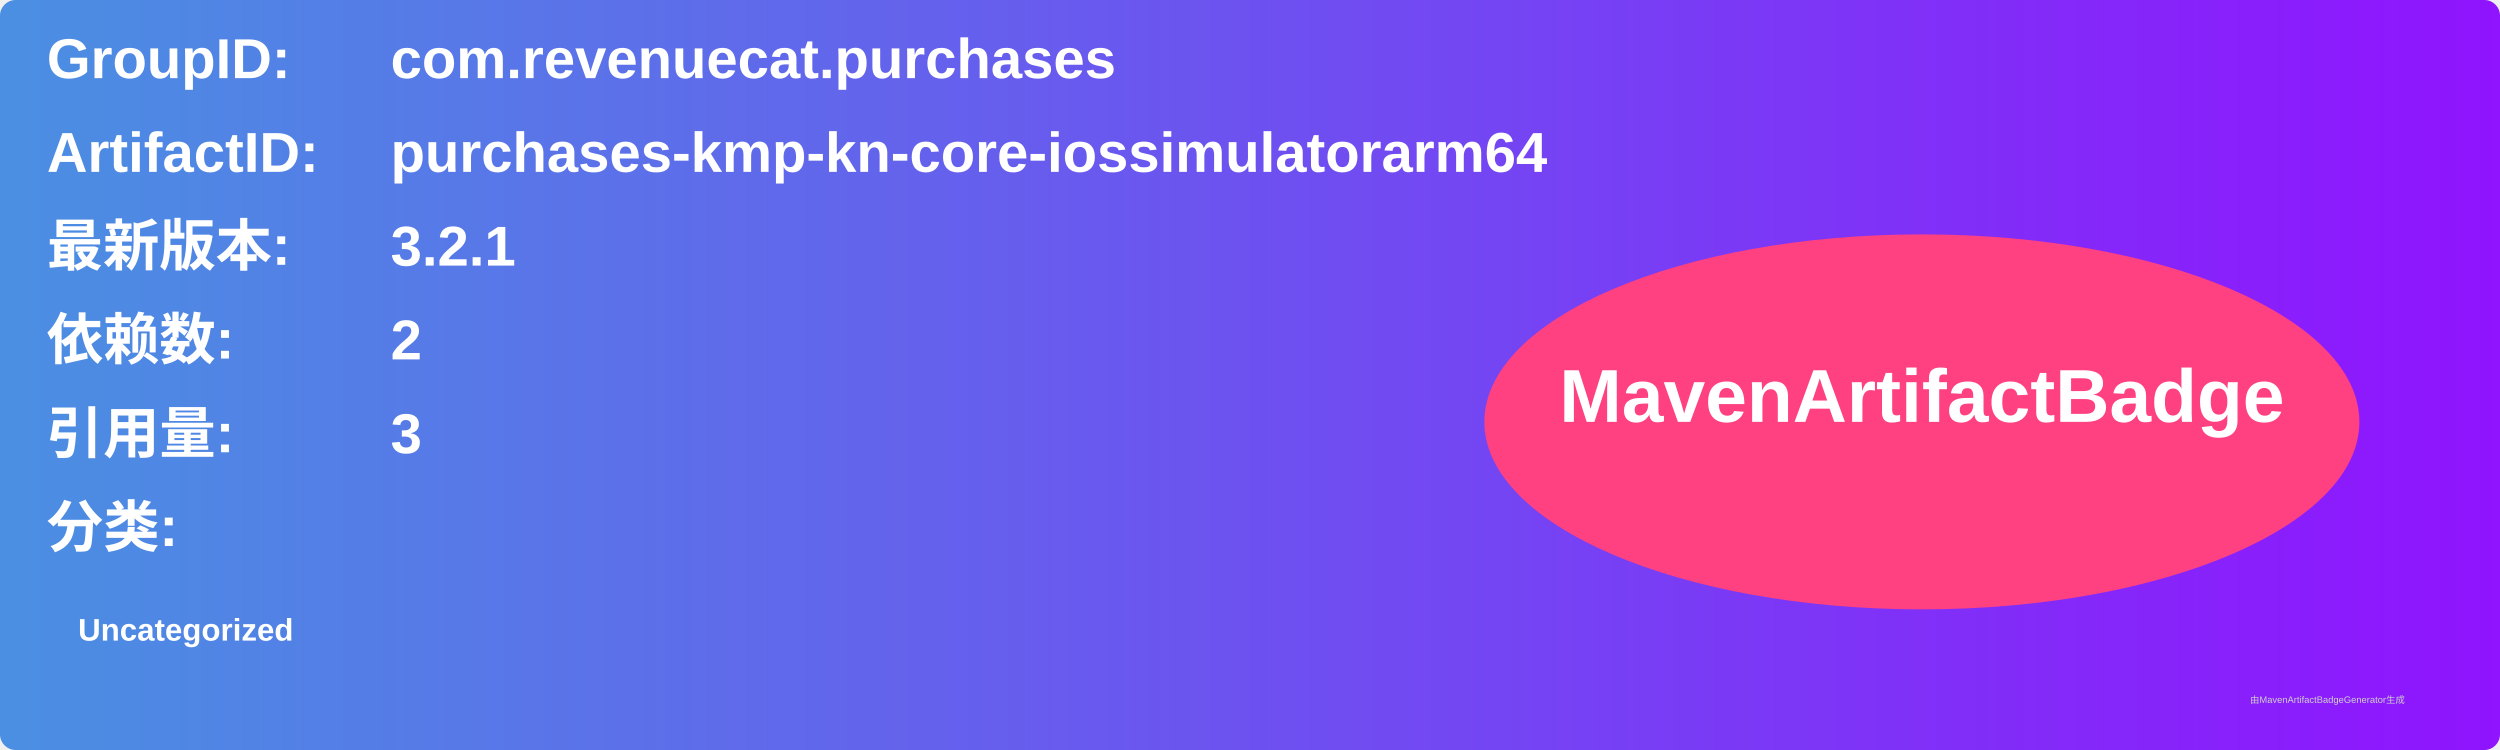
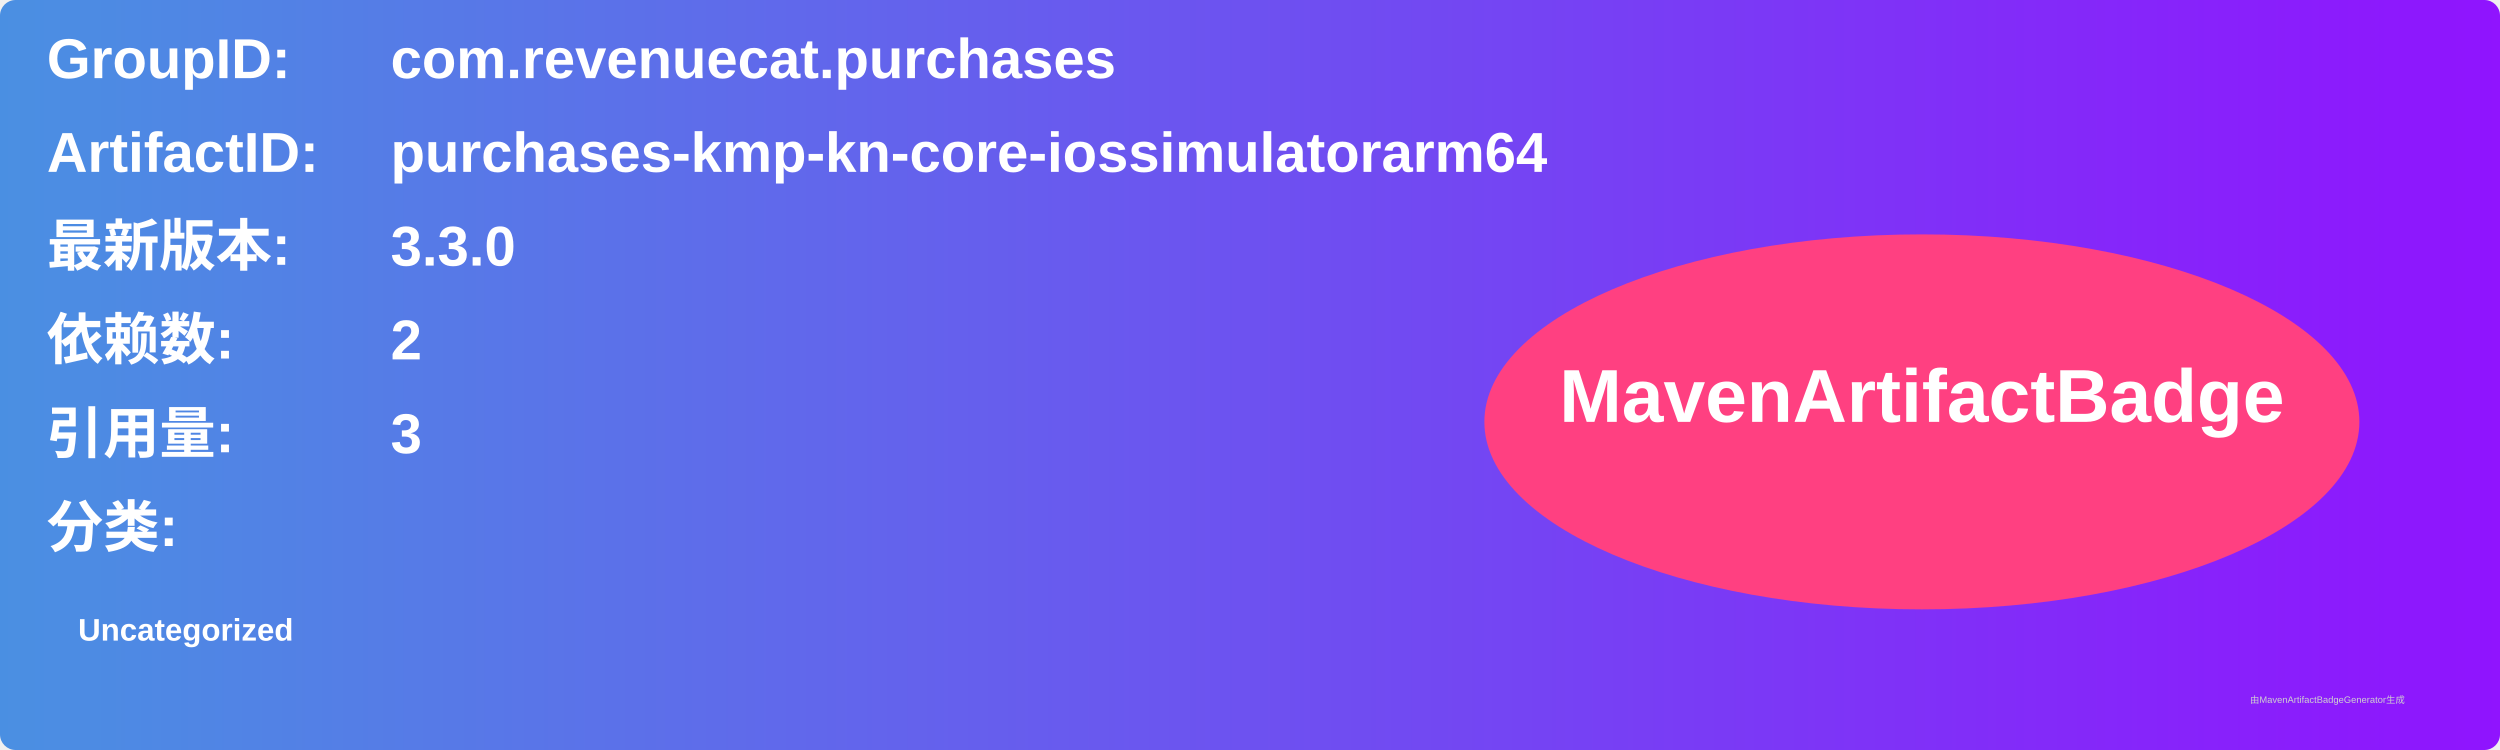
<svg xmlns="http://www.w3.org/2000/svg" width="800" height="240" viewBox="0 0 800 240">
  <linearGradient id="grad" x1="0%" y1="0%" x2="100%" y2="0%">
    <stop offset="0%" stop-color="#4a90e2" />
    <stop offset="100%" stop-color="#9013fe" />
  </linearGradient>
  <rect width="100%" height="100%" rx="5" ry="5" fill="url(#grad)" />
  <g transform="translate(15, 15)">
    <text x="0" y="10" font-family="Arial" font-size="18" fill="white" font-weight="bold" width="260">GroupID:</text>
    <text x="110" y="10" font-family="Arial" font-size="18" fill="white" font-weight="bold" width="460">com.revenuecat.purchases</text>
    <text x="0" y="40" font-family="Arial" font-size="18" fill="white" font-weight="bold" width="260">ArtifactID:</text>
    <text x="110" y="40" font-family="Arial" font-size="18" fill="white" font-weight="bold" width="460">purchases-kmp-kn-core-iossimulatorarm64</text>
    <text x="0" y="70" font-family="Arial" font-size="18" fill="white" font-weight="bold">最新版本:</text>
    <text x="110" y="70" font-family="Arial" font-size="18" fill="white" font-weight="bold">
-       <tspan font-weight="bold">3.2.1</tspan>
+       <tspan font-weight="bold">3.3.0</tspan>
    </text>
    <text x="0" y="100" font-family="Arial" font-size="18" fill="white" font-weight="bold">依赖数: </text>
    <text x="110" y="100" font-family="Arial" font-size="18" fill="white">
      <tspan font-weight="bold">2</tspan>
    </text>
    <text x="0" y="130" font-family="Arial" font-size="18" fill="white" font-weight="bold">引用量: </text>
    <text x="110" y="130" font-family="Arial" font-size="18" fill="white">
      <tspan font-weight="bold">3</tspan>
    </text>
    <text x="0" y="160" font-family="Arial" font-size="18" fill="white" font-weight="bold">分类:</text>
    <text x="10" y="190" font-family="Arial" font-size="10" fill="white">
      <tspan font-weight="bold">Uncategorized</tspan>
    </text>
    <ellipse cx="600" cy="120" rx="140" ry="60" fill="#ff4081" />
    <text x="600" y="120" text-anchor="middle" font-family="Arial" font-size="24" fill="white" font-weight="bold">MavenArtifactBadge</text>
  </g>
  <text x="720" y="225" font-family="Arial" font-size="3" fill="#d0d0d0">由MavenArtifactBadgeGenerator生成</text>
</svg>
